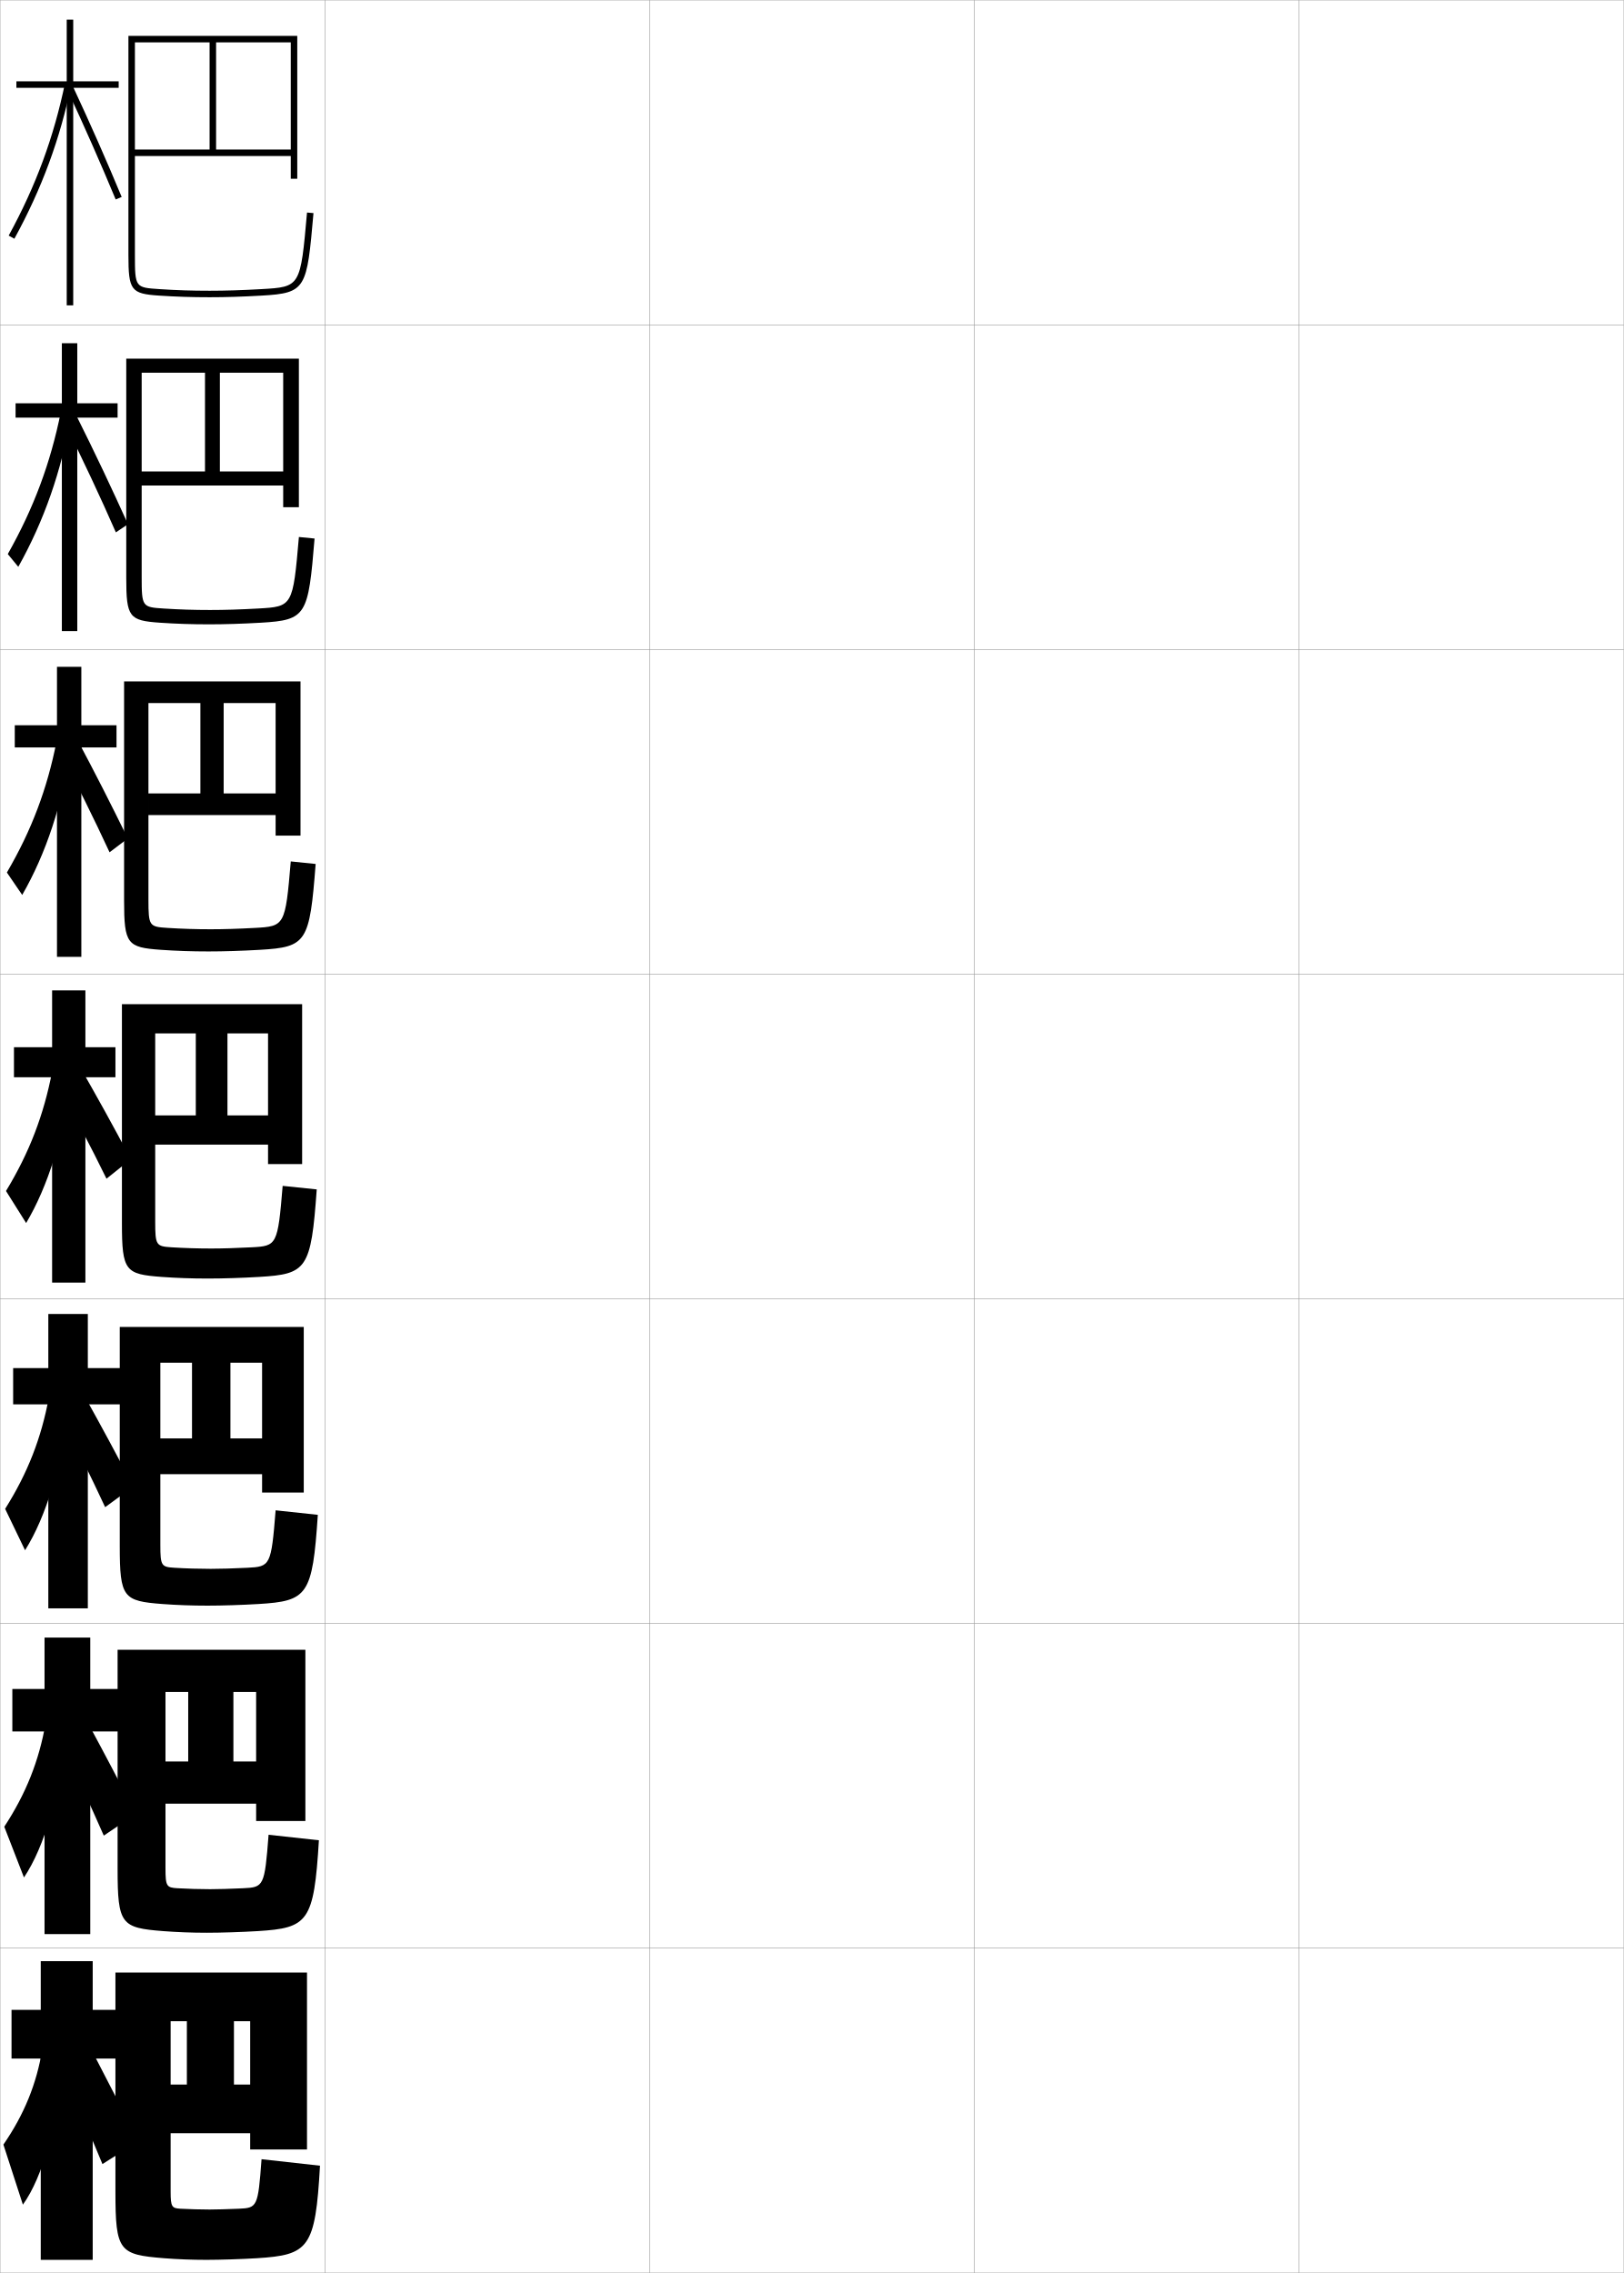
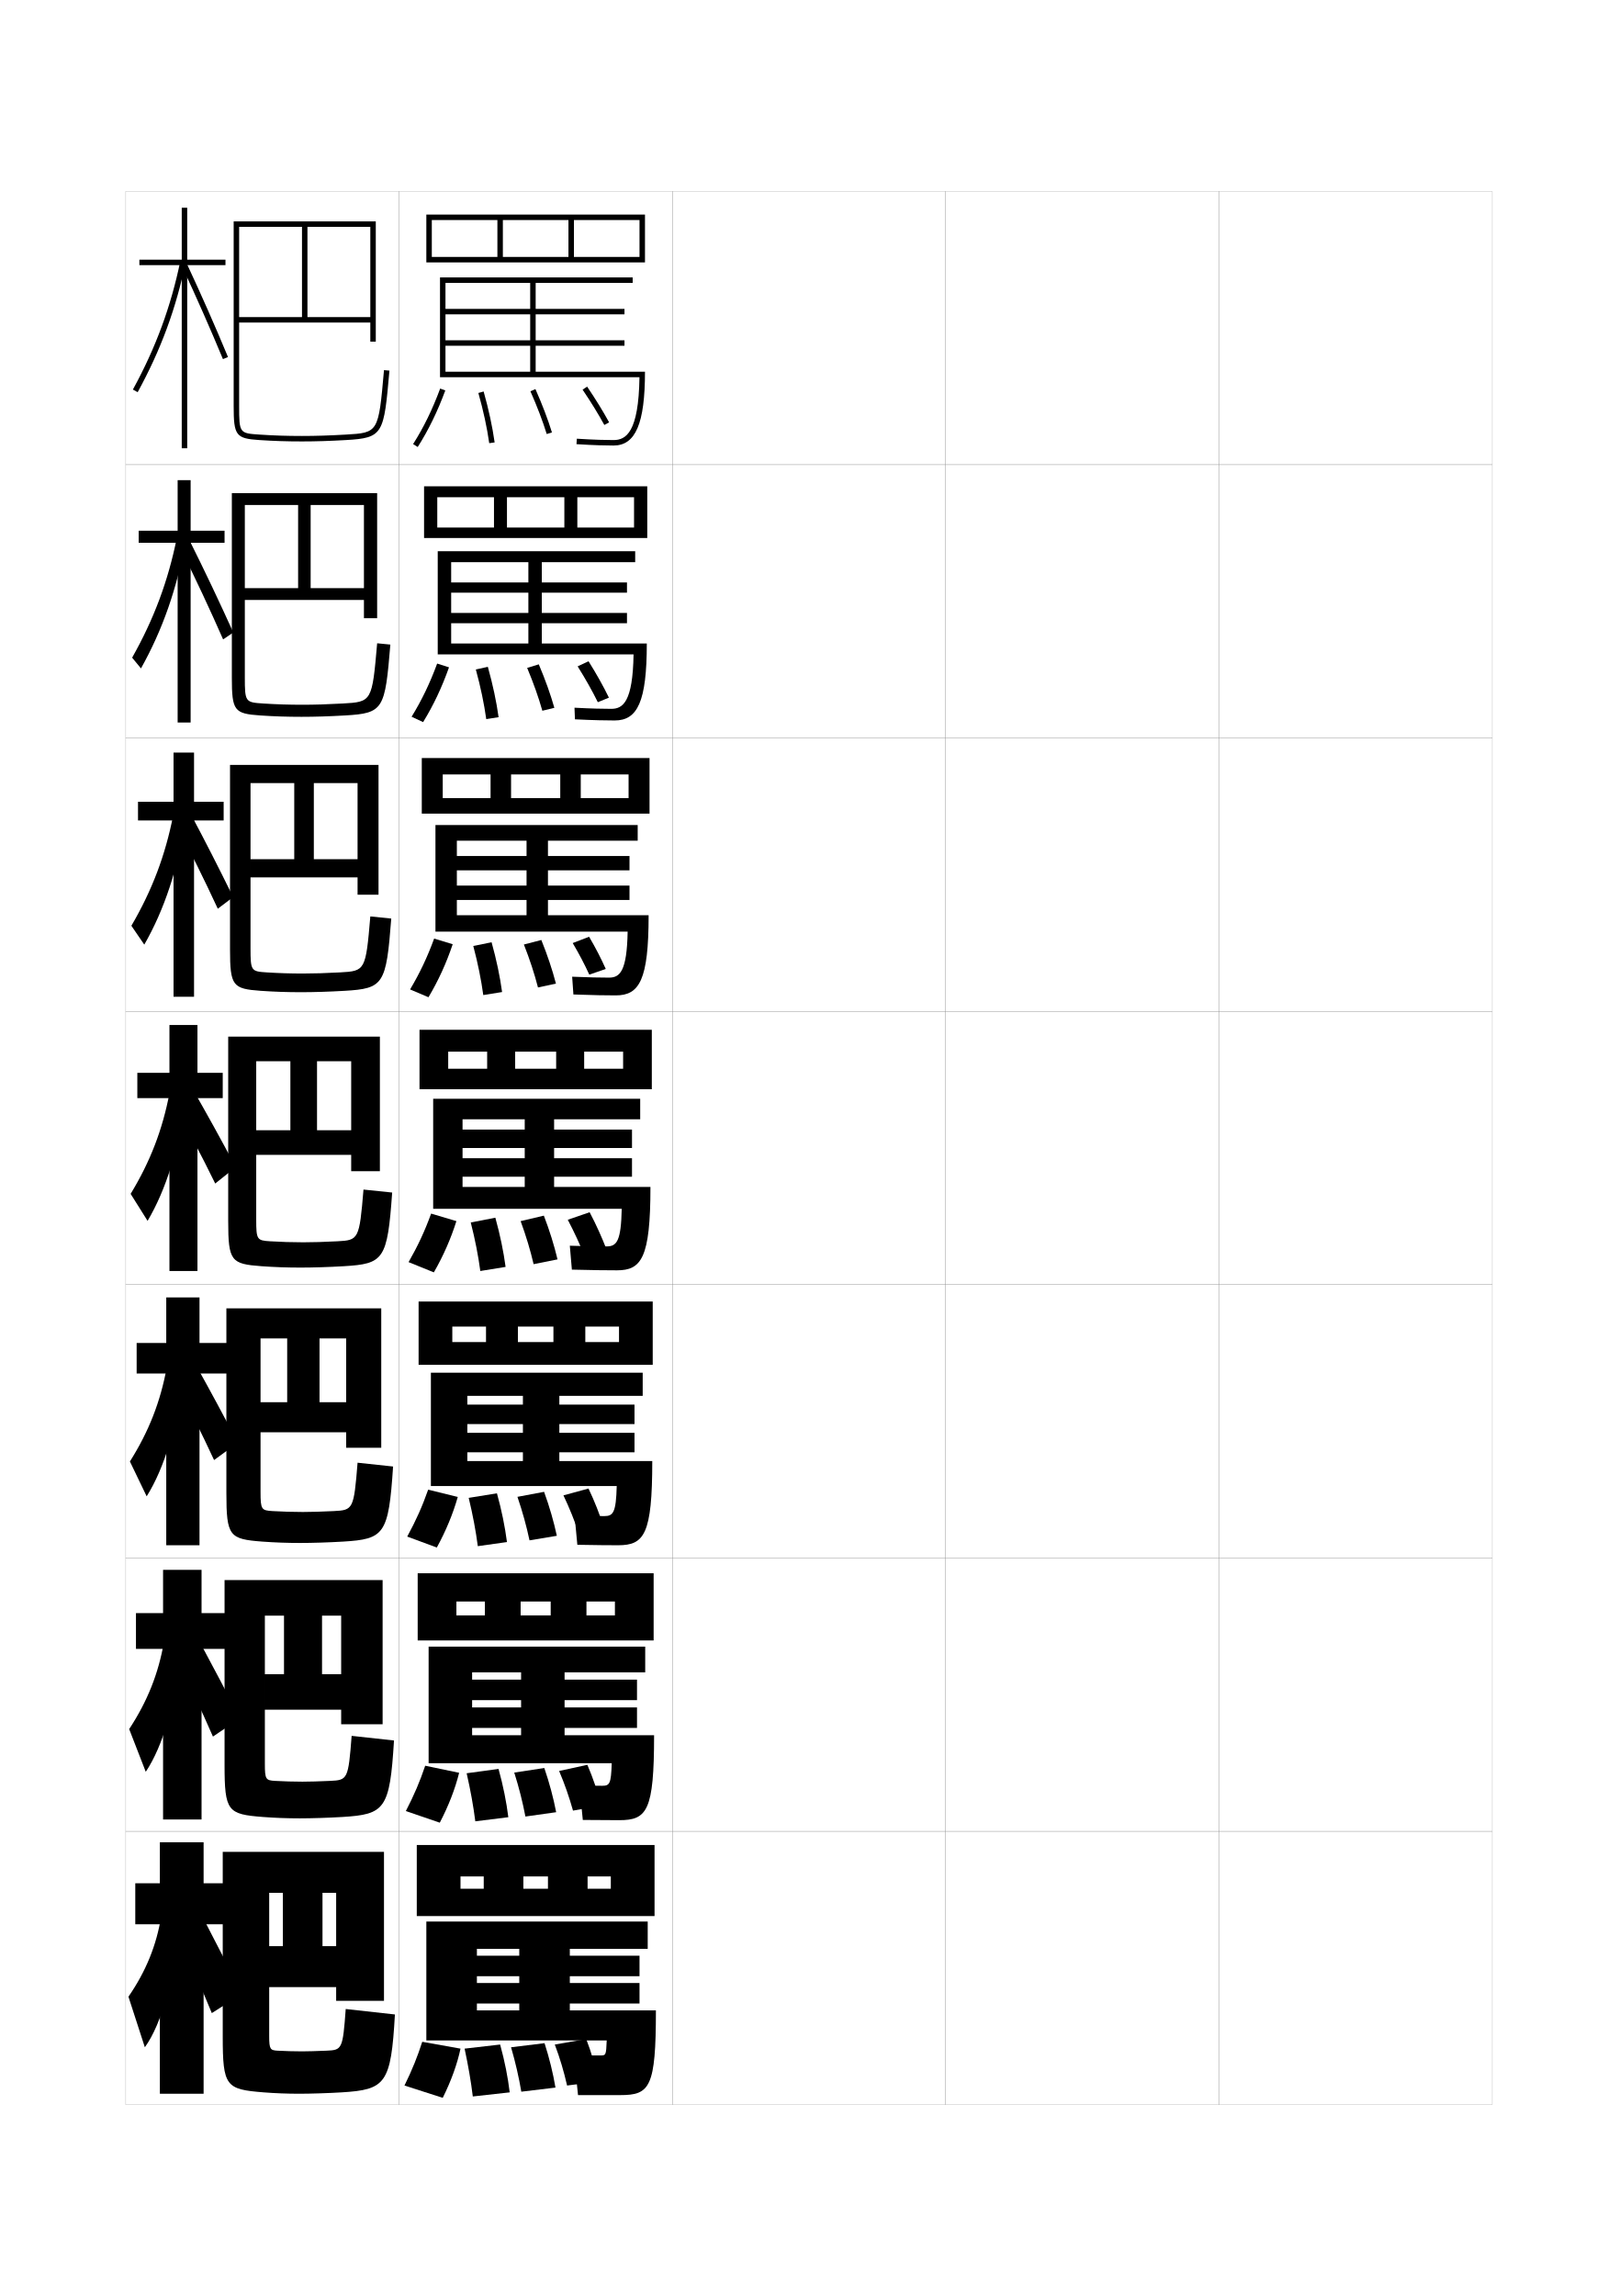
- <svg xmlns="http://www.w3.org/2000/svg" width="500.1" height="700.1" viewBox="0 0 500.1 700.1" overflow="visible" enable-background="new 0 0 500.1 700.1" xml:space="preserve">
-   <g id="glyphs">
+ <svg xmlns="http://www.w3.org/2000/svg" version="1.1" id="glyphs" x="0px" y="0px" width="592px" height="840px" viewBox="0 0 592 840" enable-background="new 0 0 592 840" xml:space="preserve">
+   <g>
+     <rect x="46" y="70" fill="none" stroke="#999999" stroke-width="0.1" width="100" height="100" />
+     <rect x="46" y="170" fill="none" stroke="#999999" stroke-width="0.1" width="100" height="100" />
+     <rect x="46" y="270" fill="none" stroke="#999999" stroke-width="0.1" width="100" height="100" />
+     <rect x="46" y="370" fill="none" stroke="#999999" stroke-width="0.1" width="100" height="100" />
+     <rect x="46" y="470" fill="none" stroke="#999999" stroke-width="0.1" width="100" height="100" />
+     <rect x="46" y="570" fill="none" stroke="#999999" stroke-width="0.1" width="100" height="100" />
+     <rect x="46" y="670" fill="none" stroke="#999999" stroke-width="0.1" width="100" height="100" />
+     <rect x="146" y="70" fill="none" stroke="#999999" stroke-width="0.1" width="100" height="100" />
+     <rect x="146" y="170" fill="none" stroke="#999999" stroke-width="0.1" width="100" height="100" />
+     <rect x="146" y="270" fill="none" stroke="#999999" stroke-width="0.1" width="100" height="100" />
+     <rect x="146" y="370" fill="none" stroke="#999999" stroke-width="0.1" width="100" height="100" />
+     <rect x="146" y="470" fill="none" stroke="#999999" stroke-width="0.1" width="100" height="100" />
+     <rect x="146" y="570" fill="none" stroke="#999999" stroke-width="0.1" width="100" height="100" />
+     <rect x="146" y="670" fill="none" stroke="#999999" stroke-width="0.1" width="100" height="100" />
+     <rect x="246" y="70" fill="none" stroke="#999999" stroke-width="0.1" width="100" height="100" />
+     <rect x="246" y="170" fill="none" stroke="#999999" stroke-width="0.1" width="100" height="100" />
+     <rect x="246" y="270" fill="none" stroke="#999999" stroke-width="0.1" width="100" height="100" />
+     <rect x="246" y="370" fill="none" stroke="#999999" stroke-width="0.1" width="100" height="100" />
+     <rect x="246" y="470" fill="none" stroke="#999999" stroke-width="0.1" width="100" height="100" />
+     <rect x="246" y="570" fill="none" stroke="#999999" stroke-width="0.1" width="100" height="100" />
+     <rect x="246" y="670" fill="none" stroke="#999999" stroke-width="0.1" width="100" height="100" />
+     <rect x="346" y="70" fill="none" stroke="#999999" stroke-width="0.1" width="100" height="100" />
+     <rect x="346" y="170" fill="none" stroke="#999999" stroke-width="0.1" width="100" height="100" />
+     <rect x="346" y="270" fill="none" stroke="#999999" stroke-width="0.1" width="100" height="100" />
+     <rect x="346" y="370" fill="none" stroke="#999999" stroke-width="0.1" width="100" height="100" />
+     <rect x="346" y="470" fill="none" stroke="#999999" stroke-width="0.1" width="100" height="100" />
+     <rect x="346" y="570" fill="none" stroke="#999999" stroke-width="0.1" width="100" height="100" />
+     <rect x="346" y="670" fill="none" stroke="#999999" stroke-width="0.1" width="100" height="100" />
+     <rect x="446" y="70" fill="none" stroke="#999999" stroke-width="0.1" width="100" height="100" />
+     <rect x="446" y="170" fill="none" stroke="#999999" stroke-width="0.1" width="100" height="100" />
+     <rect x="446" y="270" fill="none" stroke="#999999" stroke-width="0.1" width="100" height="100" />
+     <rect x="446" y="370" fill="none" stroke="#999999" stroke-width="0.1" width="100" height="100" />
+     <rect x="446" y="470" fill="none" stroke="#999999" stroke-width="0.1" width="100" height="100" />
+     <rect x="446" y="570" fill="none" stroke="#999999" stroke-width="0.1" width="100" height="100" />
+     <rect x="446" y="670" fill="none" stroke="#999999" stroke-width="0.1" width="100" height="100" />
+   </g>
+   <g>
+     <polygon points="82.5,95 68.5,95 68.5,76 66.5,76 66.5,95 51,95 51,97 66.5,97 66.5,164 68.5,164 68.5,97 82.5,97  " />
+     <path d="M48.623,142.52l1.754,0.961c8.494-15.523,14.087-30.705,17.603-47.778   l-1.959-0.403C62.547,112.172,57.018,127.177,48.623,142.52z" />
+     <path d="M66.594,97.423c5.214,11.164,10.395,22.907,14.982,33.961l1.848-0.768   c-4.599-11.079-9.792-22.851-15.018-34.039L66.594,97.423z" />
+   </g>
+   <g>
+     <polygon points="50.75,194.166 50.75,198.583 65,198.583 65,264.333 69.75,264.333    69.75,198.583 82.167,198.583 82.167,194.166 69.75,194.166 69.75,175.667    65,175.667 65,194.166  " />
+     <path d="M48.349,240.607l3.235,3.932c7.885-14.085,13.297-29.462,16.235-46.571   l-3.139-1.103C61.511,212.553,56.355,226.411,48.349,240.607z" />
+     <path d="M65.312,199.115c6.164,12.431,11.669,24.174,16.321,34.808l3.731-2.512   c-4.986-11.015-9.968-21.591-16.345-34.359L65.312,199.115z" />
+   </g>
+   <g>
+     <polygon points="50.5,293.333 50.5,300.167 63.5,300.167 63.5,364.667 71,364.667 71,300.167    81.833,300.167 81.833,293.333 71,293.333 71,275.333 63.5,275.333 63.5,293.333  " />
+     <path d="M48.074,338.694l4.718,6.902c7.275-12.647,12.506-28.218,14.868-45.363   l-4.32-1.801C60.475,312.935,55.693,325.646,48.074,338.694z" />
+     <path d="M64.031,300.808c5.116,9.697,10.944,21.44,15.661,31.653l5.616-4.256   c-5.375-10.951-10.145-20.331-15.673-30.679L64.031,300.808z" />
+   </g>
+   <g>
+     <polygon points="50.25,392.5 50.25,401.75 62,401.75 62,465 72.25,465 72.25,401.75 81.5,401.75 81.5,392.5 72.25,392.5 72.25,375    62,375 62,392.5  " />
+     <path d="M47.8,436.782L54,446.655C60.665,435.445,65.716,419.68,67.5,402.5L62,400   C59.439,413.316,55.03,424.881,47.8,436.782z" />
    <g>
-       <rect x="0.05" y="0.05" fill="none" stroke="#999999" stroke-width="0.1" width="100" height="100" />
-       <rect x="0.05" y="100.05" fill="none" stroke="#999999" stroke-width="0.1" width="100" height="100" />
-       <rect x="0.05" y="200.05" fill="none" stroke="#999999" stroke-width="0.1" width="100" height="100" />
-       <rect x="0.05" y="300.05" fill="none" stroke="#999999" stroke-width="0.1" width="100" height="100" />
-       <rect x="0.05" y="400.05" fill="none" stroke="#999999" stroke-width="0.1" width="100" height="100" />
-       <rect x="0.05" y="500.05" fill="none" stroke="#999999" stroke-width="0.1" width="100" height="100" />
-       <rect x="0.05" y="600.05" fill="none" stroke="#999999" stroke-width="0.1" width="100" height="100" />
-       <rect x="100.05" y="0.05" fill="none" stroke="#999999" stroke-width="0.1" width="100" height="100" />
-       <rect x="100.05" y="100.05" fill="none" stroke="#999999" stroke-width="0.1" width="100" height="100" />
-       <rect x="100.05" y="200.05" fill="none" stroke="#999999" stroke-width="0.1" width="100" height="100" />
-       <rect x="100.05" y="300.05" fill="none" stroke="#999999" stroke-width="0.1" width="100" height="100" />
-       <rect x="100.05" y="400.05" fill="none" stroke="#999999" stroke-width="0.1" width="100" height="100" />
-       <rect x="100.05" y="500.05" fill="none" stroke="#999999" stroke-width="0.1" width="100" height="100" />
-       <rect x="100.05" y="600.05" fill="none" stroke="#999999" stroke-width="0.1" width="100" height="100" />
-       <rect x="200.05" y="0.05" fill="none" stroke="#999999" stroke-width="0.1" width="100" height="100" />
-       <rect x="200.05" y="100.05" fill="none" stroke="#999999" stroke-width="0.1" width="100" height="100" />
-       <rect x="200.05" y="200.05" fill="none" stroke="#999999" stroke-width="0.1" width="100" height="100" />
-       <rect x="200.05" y="300.05" fill="none" stroke="#999999" stroke-width="0.1" width="100" height="100" />
-       <rect x="200.05" y="400.05" fill="none" stroke="#999999" stroke-width="0.1" width="100" height="100" />
-       <rect x="200.05" y="500.05" fill="none" stroke="#999999" stroke-width="0.1" width="100" height="100" />
-       <rect x="200.05" y="600.05" fill="none" stroke="#999999" stroke-width="0.1" width="100" height="100" />
-       <rect x="300.05" y="0.05" fill="none" stroke="#999999" stroke-width="0.1" width="100" height="100" />
-       <rect x="300.05" y="100.05" fill="none" stroke="#999999" stroke-width="0.1" width="100" height="100" />
-       <rect x="300.05" y="200.05" fill="none" stroke="#999999" stroke-width="0.1" width="100" height="100" />
-       <rect x="300.05" y="300.05" fill="none" stroke="#999999" stroke-width="0.1" width="100" height="100" />
-       <rect x="300.05" y="400.05" fill="none" stroke="#999999" stroke-width="0.1" width="100" height="100" />
-       <rect x="300.05" y="500.05" fill="none" stroke="#999999" stroke-width="0.1" width="100" height="100" />
-       <rect x="300.05" y="600.05" fill="none" stroke="#999999" stroke-width="0.1" width="100" height="100" />
-       <rect x="400.05" y="0.05" fill="none" stroke="#999999" stroke-width="0.1" width="100" height="100" />
-       <rect x="400.05" y="100.05" fill="none" stroke="#999999" stroke-width="0.1" width="100" height="100" />
-       <rect x="400.05" y="200.05" fill="none" stroke="#999999" stroke-width="0.1" width="100" height="100" />
-       <rect x="400.05" y="300.05" fill="none" stroke="#999999" stroke-width="0.1" width="100" height="100" />
-       <rect x="400.05" y="400.05" fill="none" stroke="#999999" stroke-width="0.1" width="100" height="100" />
-       <rect x="400.05" y="500.05" fill="none" stroke="#999999" stroke-width="0.1" width="100" height="100" />
-       <rect x="400.05" y="600.05" fill="none" stroke="#999999" stroke-width="0.1" width="100" height="100" />
+       <path d="M62.75,402.5c5.066,8.963,11.219,20.707,16,30.5l7.5-6c-5.764-10.888-10.32-19.071-16-29    L62.75,402.5z" />
+     </g>
+   </g>
+   <g>
+     <g>
+       <polygon points="50,491.333 50,502.5 60.833,502.5 60.833,565.333 73,565.333     73,502.5 83.167,502.5 83.167,491.333 73,491.333 73,474.667     60.833,474.667 60.833,491.333   " />
+       <path d="M47.533,534.688l6.133,12.749C60.153,537.14,65.165,520.866,66.5,503.5    L61,500.333C58.705,512.811,54.489,523.651,47.533,534.688z" />
+       <path d="M63.667,504.333c4.857,9.449,10.187,20.179,14.667,29.833l8.667-6.333    c-5.368-10.342-9.838-18.59-15.167-28.167L63.667,504.333z" />
    </g>
    <g>
-       <polygon points="36.55,25.05 22.55,25.05 22.55,6.05 20.55,6.05       20.55,25.05 5.05,25.05 5.05,27.05 20.55,27.05 20.55,94.05       22.55,94.05 22.55,27.05 36.55,27.05 " />
-       <path d="M2.673,72.569l1.754,0.961c8.494-15.523,14.087-30.705,17.603-47.778      l-1.959-0.403C16.597,42.222,11.067,57.227,2.673,72.569z" />
-       <path d="M20.644,27.473c5.214,11.164,10.395,22.907,14.982,33.961l1.848-0.768      C32.875,49.587,27.682,37.815,22.456,26.627L20.644,27.473z" />
+       <polygon points="49.75,590.166 49.75,603.25 59.667,603.25 59.667,665.666 73.75,665.666 73.75,603.25     82.583,603.25 82.583,590.166 73.75,590.166 73.75,574.334 59.667,574.334 59.667,590.166       " />
+       <path d="M47.267,632.594l6.066,15.625C59.641,638.834,64.615,622.053,65.5,604.5l-5.5-3.834    C57.971,612.305,53.947,622.422,47.267,632.594z" />
+       <path d="M64.583,606.166c4.649,9.936,9.156,19.651,13.333,29.167L87.75,628.666    c-4.972-9.796-9.357-18.107-14.333-27.333L64.583,606.166z" />
    </g>
    <g>
-       <polygon points="4.799,124.216 4.799,128.633 19.05,128.633 19.05,194.383       23.799,194.383 23.799,128.633 36.216,128.633 36.216,124.216 23.799,124.216       23.799,105.716 19.05,105.716 19.05,124.216 " />
-       <path d="M2.398,170.657l3.235,3.932c7.885-14.085,13.297-29.462,16.235-46.571      l-3.139-1.103C15.561,142.603,10.405,156.461,2.398,170.657z" />
-       <path d="M19.362,129.165c6.164,12.431,11.669,24.174,16.321,34.808l3.731-2.512      c-4.986-11.015-9.968-21.591-16.345-34.359L19.362,129.165z" />
+       <polygon points="82,689 74.5,689 74.5,674 58.5,674 58.5,689 49.5,689 49.5,704 58.5,704 58.5,766 74.5,766 74.5,704 82,704   " />
+       <path d="M59,701c-1.764,10.8-5.594,20.192-12,29.5l6,18.5c6.129-8.473,11.064-25.761,11.5-43.5    L59,701z" />
+       <path d="M65.5,708c4.44,10.422,8.124,19.123,12,28.5l11-7c-4.576-9.251-8.875-17.627-13.5-26.5    L65.5,708z" />
+     </g>
+   </g>
+   <path d="M135.5,116h-48v2h48v7h2V81h-52v67.5c0,10.879,0.793,11.93,9.435,12.498  C100.28,161.35,104.936,161.5,110.5,161.5c5.021,0,9.973-0.154,16.057-0.502  c13.766-0.784,13.888-2.175,15.939-25.41l-1.992-0.176  c-2.022,22.903-2.022,22.903-14.061,23.59C120.398,159.347,115.481,159.5,110.5,159.5  c-5.519,0-10.135-0.148-15.435-0.498C87.642,158.514,87.5,158.505,87.5,148.5V83h23v33h2V83h23V116  z" />
+   <g>
+     <path d="M89.583,215.166V219.5h43.583v6.667h4.833v-45.75H84.833v67.5   c0,12.159,0.888,13.177,10.362,13.832c5.128,0.347,9.765,0.501,15.138,0.501   c4.875,0,10.117-0.165,15.964-0.501c14.068-0.815,14.579-2.237,16.533-25.926   l-4.827-0.479c-1.85,21.353-1.948,21.442-12.551,22.033   c-5.635,0.314-10.317,0.457-14.786,0.457c-5.02,0-9.535-0.143-14.362-0.457   c-6.524-0.424-6.721-0.526-6.721-9.626v-63h19.5v30.417h4.583v-30.417h19.5   v30.417H89.583z" />
+     <path d="M91.667,314.333V321h39.167v6.333H138.5v-47.5H84.167v67.5   c0,13.439,0.983,14.424,11.29,15.166C100.367,362.841,104.985,363,110.167,363   c4.729,0,10.261-0.174,15.871-0.501c14.37-0.845,15.271-2.298,17.126-26.44   l-7.662-0.784c-1.677,19.803-1.874,19.981-11.041,20.477   c-5.226,0.283-9.673,0.416-13.629,0.416c-4.521,0-8.936-0.137-13.289-0.416   c-5.625-0.359-5.877-0.556-5.877-8.751v-60.5h16v27.833h7.167V286.5h16v27.833H91.667z" />
+     <path d="M93.75,413.5v9h34.75v6H139v-49.25H83.5v67.5c0,14.72,1.078,15.671,12.217,16.499   C100.41,463.586,105.01,463.75,110,463.75c4.582,0,10.405-0.184,15.778-0.501   c14.672-0.875,15.962-2.359,17.72-26.955l-10.496-1.088   c-1.505,18.252-1.799,18.52-9.53,18.92C118.655,454.378,114.443,454.5,111,454.5   c-4.023,0-8.337-0.132-12.217-0.374C94.058,453.831,93.75,453.54,93.75,446.25v-58h12.5v25.25   H116v-25.25h12.5v25.25H93.75z" />
+     <path d="M95.333,513v11h31.334v5.666H139.5v-51H82.833v67.5   c0,15.942,1.1,16.912,13.145,17.834c4.476,0.331,9.058,0.5,13.856,0.5   c4.436,0,10.549-0.193,15.685-0.5c15.139-0.916,16.666-2.598,18.313-27.471   l-12.997-1.393c-1.362,17.073-1.645,17.351-8.688,17.697   c-4.407,0.219-8.384,0.332-11.314,0.332c-3.524,0-7.737-0.122-11.145-0.332   c-4.015-0.246-4.355-0.574-4.355-7v-56.168h9.75V513h11.833v-23.334h9.75V513H95.333z" />
+     <path d="M96.917,612.5v13h27.917v5.333H140v-52.75H82.167v67.5   c0,17.164,1.121,18.153,14.072,19.167c4.258,0.326,8.821,0.5,13.428,0.5   c4.289,0,10.693-0.202,15.592-0.5c15.605-0.955,17.37-2.836,18.907-27.985   l-15.499-1.696c-1.219,15.894-1.489,16.181-7.844,16.474   c-3.998,0.185-7.739,0.291-10.157,0.291c-3.026,0-7.138-0.113-10.072-0.291   c-3.304-0.198-3.678-0.562-3.678-6.125v-54.334h7V612.5h13.917v-21.417h7V612.5   H96.917z" />
+   </g>
+   <path d="M98.5,712v15H123v5h17.5v-54.5h-59V745c0,18.386,1.142,19.395,15,20.5  c4.04,0.321,8.585,0.5,13,0.5c4.143,0,10.838-0.212,15.5-0.5  c16.072-0.994,18.073-3.073,19.5-28.5l-18-2c-1.076,14.714-1.334,15.011-7,15.25  c-3.589,0.151-7.095,0.25-9,0.25c-2.528,0-6.538-0.104-9-0.25c-2.594-0.15-3-0.549-3-5.25v-52.5  h5V712H118v-19.5h5V712H98.5z" />
+   <g>
+     <polygon points="158,96 156,96 156,78.5 236,78.5 236,96 158,96 158,94 234,94 234,80.5 210,80.5 210,94 208,94 208,80.5 184,80.5    184,94 182,94 182,80.5 158,80.5  " />
+     <polygon points="160,196.833 155.167,196.833 155.167,177.916 236.833,177.916    236.833,196.833 160,196.833 160,193 232,193 232,181.917 211.25,181.917 211.25,193 206.5,193    206.5,181.917 185.5,181.917 185.5,193 180.75,193 180.75,181.917 160,181.917  " />
+     <polygon points="162,297.667 154.333,297.667 154.333,277.333 237.667,277.333    237.667,297.667 162,297.667 162,292 230,292 230,283.333 212.5,283.333 212.5,292 205,292 205,283.333    187,283.333 187,292 179.5,292 179.5,283.333 162,283.333  " />
+     <polygon points="188.5,391 178.25,391 178.25,384.75 164,384.75 164,398.5 153.5,398.5 153.5,376.75 238.5,376.75 238.5,398.5    164,398.5 164,391 228,391 228,384.75 213.75,384.75 213.75,391 203.5,391 203.5,384.75 188.5,384.75  " />
+     <polygon points="189.5,491 177.833,491 177.833,485.333 165.5,485.333 165.5,499.333    153.167,499.333 153.167,476.166 238.833,476.166 238.833,499.333 165.5,499.333 165.5,491    226.5,491 226.5,485.333 214.167,485.333 214.167,491 202.5,491 202.5,485.333    189.5,485.333  " />
+     <polygon points="190.5,591 177.417,591 177.417,585.917 167,585.917 167,600.166 152.833,600.166    152.833,575.584 239.167,575.584 239.167,600.166 167,600.166 167,591 225,591 225,585.917    214.583,585.917 214.583,591 201.5,591 201.5,585.917 190.5,585.917  " />
+     <polygon points="191.5,691 191.5,686.5 200.5,686.5 200.5,691 215,691 215,686.5 223.5,686.5 223.5,691 168.5,691 168.5,701    239.5,701 239.5,675 152.5,675 152.5,701 168.5,701 168.5,686.5 177,686.5 177,691  " />
+   </g>
+   <g>
+     <path d="M152.844,163.537l-1.688-1.074c3.843-6.035,7.083-12.679,9.906-20.31l1.875,0.693   C160.064,150.612,156.763,157.38,152.844,163.537z" />
+     <path d="M179.01,162.14c-0.8-5.678-2.137-11.857-3.973-18.368l1.926-0.543   c1.859,6.598,3.215,12.866,4.027,18.632L179.01,162.14z" />
+     <path d="M200.044,158.794c-1.461-4.743-3.466-10.005-5.958-15.64l1.828-0.809   c2.524,5.706,4.558,11.042,6.042,15.86L200.044,158.794z" />
+     <path d="M221.122,155.479c-2.167-3.974-4.842-8.32-7.95-12.919l1.656-1.119   c3.145,4.65,5.853,9.052,8.05,13.081L221.122,155.479z" />
+   </g>
+   <g>
+     <path d="M150.602,262.225c3.693-6,6.697-12.231,9.354-19.457l4.336,1.379   c-2.602,7.347-5.699,13.898-9.479,20.043L150.602,262.225z" />
+     <path d="M177.923,263.093c-0.785-5.642-2.05-11.71-3.815-18.162l4.394-0.97   c1.824,6.501,3.143,12.713,3.935,18.421L177.923,263.093z" />
+     <path d="M198.446,260.029c-1.372-4.868-3.221-10.084-5.555-15.676l4.255-1.301   c2.384,5.626,4.297,10.988,5.694,15.907L198.446,260.029z" />
+     <path d="M218.748,256.902c-2.067-4.194-4.499-8.499-7.383-13.113l3.988-1.859   c2.904,4.633,5.379,9.07,7.45,13.304L218.748,256.902z" />
+   </g>
+   <g>
+     <path d="M150.051,361.987c3.543-5.965,6.312-11.783,8.802-18.604l6.793,2.065   c-2.329,6.927-5.223,13.263-8.864,19.397L150.051,361.987z" />
+     <path d="M176.836,364.046c-0.771-5.606-1.964-11.562-3.658-17.956l6.697-1.36   c1.789,6.404,3.07,12.56,3.843,18.211L176.836,364.046z" />
+     <path d="M196.848,361.265c-1.282-4.993-2.977-10.165-5.152-15.713l6.378-1.651   c2.243,5.547,4.036,10.934,5.347,15.954L196.848,361.265z" />
+     <path d="M215.624,356.576c-1.752-3.833-3.699-7.536-6.067-11.557l5.994-2.305   c2.374,4.02,4.369,7.913,6.1,11.777L215.624,356.576z" />
+   </g>
+   <g>
+     <g>
+       <path d="M149.5,461.75l9.25,3.75c3.503-6.122,6.192-12.242,8.25-18.75l-9.25-2.75    C155.427,450.415,152.894,455.82,149.5,461.75z" />
+       <path d="M175.75,465l9.25-1.5c-0.753-5.594-1.996-11.692-3.75-18l-9,1.75    C173.872,453.585,174.993,459.43,175.75,465z" />
+       <path d="M195.25,462.5l8.75-1.75c-1.225-5.121-2.897-10.533-5-16l-8.5,2    C192.518,452.256,194.057,457.383,195.25,462.5z" />
+       <path d="M214,459.75l8-2.5c-1.817-4.644-3.825-9.149-6.25-13.75l-8,2.75    C210.187,450.896,212.131,455.117,214,459.75z" />
    </g>
    <g>
-       <polygon points="4.55,223.383 4.55,230.216 17.55,230.216 17.55,294.716       25.05,294.716 25.05,230.216 35.883,230.216 35.883,223.383 25.05,223.383       25.05,205.383 17.55,205.383 17.55,223.383 " />
-       <path d="M2.124,268.744l4.718,6.902c7.275-12.647,12.506-28.218,14.868-45.363      l-4.32-1.801C14.525,242.985,9.743,255.696,2.124,268.744z" />
-       <path d="M18.081,230.857c5.116,9.697,10.944,21.44,15.661,31.653l5.616-4.256      c-5.375-10.951-10.145-20.331-15.673-30.679L18.081,230.857z" />
+       <path d="M149,562.166l10.833,4c3.36-6.133,5.919-12.348,7.667-18.5L156.667,545    C154.537,551.086,152.232,556.232,149,562.166z" />
+       <path d="M174.833,565.666l10.667-1.5c-0.716-5.539-1.932-11.582-3.667-17.832L171.5,548    C173.031,554.336,174.106,560.117,174.833,565.666z" />
+       <path d="M193.75,563.541l10-1.666c-1.116-5.185-2.675-10.604-4.667-16.084L189.333,547.625    C191.228,553.184,192.646,558.338,193.75,563.541z" />
+       <path d="M211.833,561.084L221,558.916c-1.556-4.834-3.421-9.643-5.667-14.333    l-9.167,2.501C208.422,551.852,210.186,556.246,211.833,561.084z" />
    </g>
    <g>
-       <polygon points="4.3,322.55 4.3,331.8 16.05,331.8 16.05,395.05       26.3,395.05 26.3,331.8 35.55,331.8 35.55,322.55 26.3,322.55       26.3,305.05 16.05,305.05 16.05,322.55 " />
-       <path d="M1.85,366.832l6.2,9.873c6.665-11.21,11.716-26.976,13.5-44.155l-5.5-2.5      C13.489,343.366,9.08,354.931,1.85,366.832z" />
-       <g>
-         <path d="M16.8,332.55c5.066,8.963,11.219,20.707,16,30.5l7.5-6       c-5.764-10.888-10.32-19.071-16-29L16.8,332.55z" />
-       </g>
+       <path d="M148.5,662.583l12.417,4.25c3.218-6.146,5.646-12.453,7.083-18.25L155.583,646    C153.647,651.756,151.57,656.644,148.5,662.583z" />
+       <path d="M173.917,666.333l12.083-1.5c-0.679-5.486-1.868-11.474-3.583-17.666L170.75,648.75    C172.19,655.086,173.22,660.804,173.917,666.333z" />
+       <path d="M192.25,664.583L203.5,663c-1.008-5.248-2.453-10.673-4.333-16.167L188.167,648.5    C189.938,654.112,191.237,659.292,192.25,664.583z" />
+       <path d="M209.667,662.417L220,660.583c-1.295-5.024-3.018-10.138-5.083-14.917    l-10.333,2.251C206.658,652.807,208.241,657.375,209.667,662.417z" />
    </g>
-     <g>
-       <g>
-         <polygon points="4.049,421.383 4.049,432.55 14.883,432.55 14.883,495.383        27.049,495.383 27.049,432.55 37.216,432.55 37.216,421.383 27.049,421.383        27.049,404.717 14.883,404.717 14.883,421.383 " />
-         <path d="M1.583,464.737l6.133,12.749c6.486-10.297,11.499-26.57,12.833-43.937       l-5.5-3.167C12.755,442.86,8.539,453.701,1.583,464.737z" />
-         <path d="M17.716,434.383c4.857,9.449,10.187,20.179,14.667,29.833l8.667-6.333       c-5.368-10.342-9.838-18.59-15.167-28.167L17.716,434.383z" />
-       </g>
-       <g>
-         <polygon points="3.8,520.216 3.8,533.3 13.716,533.3 13.716,595.716        27.8,595.716 27.8,533.3 36.633,533.3 36.633,520.216 27.8,520.216        27.8,504.384 13.716,504.384 13.716,520.216 " />
-         <path d="M1.316,562.644l6.066,15.625c6.308-9.385,11.282-26.166,12.167-43.719       l-5.5-3.834C12.021,542.354,7.997,552.472,1.316,562.644z" />
-         <path d="M18.633,536.216c4.649,9.936,9.156,19.651,13.333,29.167l9.833-6.667       c-4.972-9.796-9.357-18.107-14.333-27.333L18.633,536.216z" />
-       </g>
-       <g>
-         <polygon points="36.05,619.05 28.55,619.05 28.55,604.05 12.55,604.05        12.55,619.05 3.55,619.05 3.55,634.05 12.55,634.05 12.55,696.05        28.55,696.05 28.55,634.05 36.05,634.05 " />
-         <path d="M13.05,631.05c-1.764,10.8-5.594,20.192-12,29.5l6,18.5       c6.129-8.473,11.064-25.761,11.5-43.5L13.05,631.05z" />
-         <path d="M19.55,638.05c4.44,10.422,8.124,19.123,12,28.5l11-7       c-4.576-9.251-8.875-17.627-13.5-26.5L19.55,638.05z" />
-       </g>
-     </g>
-     <path d="M89.55,46.05h-48v2h48v7h2v-44h-52v67.5c0,10.879,0.793,11.93,9.435,12.498     c5.346,0.352,10.001,0.502,15.565,0.502c5.021,0,9.973-0.154,16.057-0.502     c13.766-0.784,13.888-2.175,15.939-25.41l-1.992-0.176     C92.531,88.365,92.531,88.365,80.493,89.052     c-6.045,0.345-10.962,0.498-15.943,0.498c-5.519,0-10.135-0.148-15.435-0.498     c-7.424-0.488-7.565-0.497-7.565-10.502v-65.5h23v33h2v-33h23V46.05z" />
-     <g>
-       <path d="M43.633,145.216v4.334h43.583v6.667h4.833v-45.75H38.883v67.5      c0,12.159,0.888,13.177,10.362,13.832c5.128,0.347,9.765,0.501,15.138,0.501      c4.875,0,10.117-0.165,15.964-0.501c14.068-0.815,14.579-2.237,16.533-25.926      l-4.827-0.479c-1.85,21.353-1.948,21.442-12.551,22.033      c-5.635,0.314-10.317,0.457-14.786,0.457c-5.02,0-9.535-0.143-14.362-0.457      c-6.524-0.424-6.721-0.526-6.721-9.626v-63h19.5v30.417h4.583v-30.417h19.5      v30.417H43.633z" />
-       <path d="M45.716,244.383v6.667h39.167v6.333h7.667v-47.5H38.216v67.5      c0,13.439,0.983,14.424,11.29,15.166c4.911,0.342,9.529,0.501,14.71,0.501      c4.729,0,10.261-0.174,15.871-0.501c14.37-0.845,15.271-2.298,17.126-26.44      l-7.662-0.784c-1.677,19.803-1.874,19.981-11.041,20.477      c-5.226,0.283-9.673,0.416-13.629,0.416c-4.521,0-8.936-0.137-13.289-0.416      c-5.625-0.359-5.877-0.556-5.877-8.751v-60.5h16v27.833h7.167v-27.833h16v27.833H45.716      z" />
-       <path d="M47.8,343.55v9h34.75v6h10.5v-49.25h-55.5v67.5c0,14.72,1.078,15.671,12.217,16.499      c4.693,0.337,9.293,0.501,14.283,0.501c4.582,0,10.405-0.184,15.778-0.501      c14.672-0.875,15.962-2.359,17.72-26.955l-10.496-1.088      c-1.505,18.252-1.799,18.52-9.53,18.92      c-4.816,0.252-9.028,0.374-12.472,0.374c-4.023,0-8.337-0.132-12.217-0.374      c-4.726-0.295-5.033-0.586-5.033-7.876v-58h12.5v25.25h9.75v-25.25h12.5v25.25H47.8z" />
-       <path d="M49.383,443.05v11h31.334v5.666h12.833v-51H36.883v67.5      c0,15.942,1.1,16.912,13.145,17.834c4.476,0.331,9.058,0.5,13.856,0.5      c4.436,0,10.549-0.193,15.685-0.5c15.139-0.916,16.666-2.598,18.313-27.471      l-12.997-1.393c-1.362,17.073-1.645,17.351-8.688,17.697      c-4.407,0.219-8.384,0.332-11.314,0.332c-3.524,0-7.737-0.122-11.145-0.332      c-4.015-0.246-4.355-0.574-4.355-7v-56.168h9.75v23.334h11.833v-23.334h9.75      v23.334H49.383z" />
-       <path d="M50.966,542.55v13h27.917v5.333h15.167v-52.75H36.216v67.5      c0,17.164,1.121,18.153,14.072,19.167c4.258,0.326,8.821,0.5,13.428,0.5      c4.289,0,10.693-0.202,15.592-0.5c15.605-0.955,17.37-2.836,18.907-27.985      l-15.499-1.696c-1.219,15.894-1.489,16.181-7.844,16.474      c-3.998,0.185-7.739,0.291-10.157,0.291c-3.026,0-7.138-0.113-10.072-0.291      c-3.304-0.198-3.678-0.562-3.678-6.125v-54.334h7v21.417h13.917v-21.417h7      v21.417H50.966z" />
-     </g>
-     <path d="M52.55,642.05v15h24.5v5h17.5v-54.5h-59v67.5c0,18.386,1.142,19.395,15,20.5     c4.04,0.321,8.585,0.5,13,0.5c4.143,0,10.838-0.212,15.5-0.5     c16.072-0.994,18.073-3.073,19.5-28.5l-18-2c-1.076,14.714-1.334,15.011-7,15.25     c-3.589,0.151-7.095,0.25-9,0.25c-2.528,0-6.538-0.104-9-0.25c-2.594-0.15-3-0.549-3-5.25     v-52.5h5v19.5h14.5v-19.5h5v19.5H52.55z" />
  </g>
+   <g>
+     <path d="M154.5,747c-1.742,5.426-3.592,10.055-6.5,16l14,4.5c3.075-6.157,5.374-12.56,6.5-18   L154.5,747z" />
+     <path d="M173,767l13.5-1.5c-0.642-5.434-1.805-11.365-3.5-17.5l-13,1.5   C171.35,755.837,172.334,761.49,173,767z" />
+     <path d="M190.75,765.25l12.5-1.5c-0.899-5.312-2.23-10.742-4-16.25L187,749   C188.648,754.665,189.827,759.872,190.75,765.25z" />
+     <path d="M207.5,763l11.5-1.5c-1.034-5.215-2.613-10.633-4.5-15.5l-11.5,2   C204.895,753.012,206.297,757.754,207.5,763z" />
+   </g>
+   <path d="M163,136v-9.5h65.5v-2H163V115h65.5v-2H163v-9.5h31V136h2v-32.5h35.5v-2H161V138h72.983  c-0.284,20.203-4.933,23-9.483,23c-2.557,0-6.963-0.086-13.437-0.498l-0.127,1.996  C217.462,162.913,221.914,163,224.5,163c8.061,0,11.5-8.074,11.5-27H163z" />
+   <g>
+     <path d="M165.083,235.417V228h64.333v-3.75h-64.333v-7.417h64.333v-3.75h-64.333v-7.416   h28.25v29.75h4.917v-29.75h34.167v-4h-72.25v37.75h71.653   c-0.271,17.379-3.883,19.917-8.153,19.917c-2.8,0-7.245-0.082-13.457-0.416   l0.165,4.248c6.761,0.342,11.72,0.418,14.542,0.418   c8.347,0,11.75-6.853,11.75-28.167H165.083z" />
+     <path d="M167.167,334.833V329.25h63.167V324h-63.167v-5.583h63.167v-5.25h-63.167v-5.583   h25.5v27.25H200.5v-27.25h32.833v-5.75h-74v39h70.323   c-0.258,14.556-2.833,16.833-6.823,16.833c-3.045,0-7.527-0.078-13.479-0.333   l0.458,6.499c6.996,0.269,12.462,0.334,15.521,0.334c8.632,0,12-5.632,12-29.333   H167.167z" />
+     <path d="M222,456c-3.289,0-7.81-0.073-13.5-0.25l0.75,8.75c7.231,0.195,13.205,0.25,16.5,0.25   c8.917,0,12.25-4.411,12.25-30.5h-68.75v-3.75h62v-6.75h-62V420h62v-6.75h-62v-3.75H192v24.75h10.75V409.5h31.5V402H158.5   v40.25h68.992C227.247,453.982,225.708,456,222,456z" />
+     <path d="M221.167,554.666c-2.848,0-6.517-0.049-10.917-0.166l1,10.667   c6.367,0.13,11.907,0.167,14.917,0.167c9.545,0,12.5-3.877,12.5-30.793H171   v-3.207h61.167v-7.125H171V521h61.167v-7.125H171v-3.209h20.333v23.875h13.333v-23.875h30.5v-8.457   h-77.5v41.457h67.995C225.421,553.317,224.384,554.666,221.167,554.666z" />
+     <path d="M220.333,653.333c-2.406,0-5.224-0.024-8.333-0.083l1.25,12.584   c5.503,0.064,10.609,0.083,13.333,0.083c10.173,0,12.75-3.343,12.75-31.084H172.75   v-2.666h60.333v-7.5H172.75V622h60.333v-7.5H172.75v-2.667h17.917v23h15.917v-23h29.5v-9.416h-79.25   v42.666h66.998C223.595,652.652,223.061,653.333,220.333,653.333z" />
+   </g>
+   <path d="M240,735.5h-65.5V733H234v-7.5h-59.5V723H234v-7.5h-59.5V713H190v22.5h18.5V713H237v-10h-81v43.5h66  c-0.231,5.488-0.263,5.5-2.5,5.5c-3.047,0-6.281,0-9.5,0l1.5,14.5c6.188,0,12.295,0,15.5,0  C237.802,766.5,240,763.691,240,735.5z" />
</svg>
